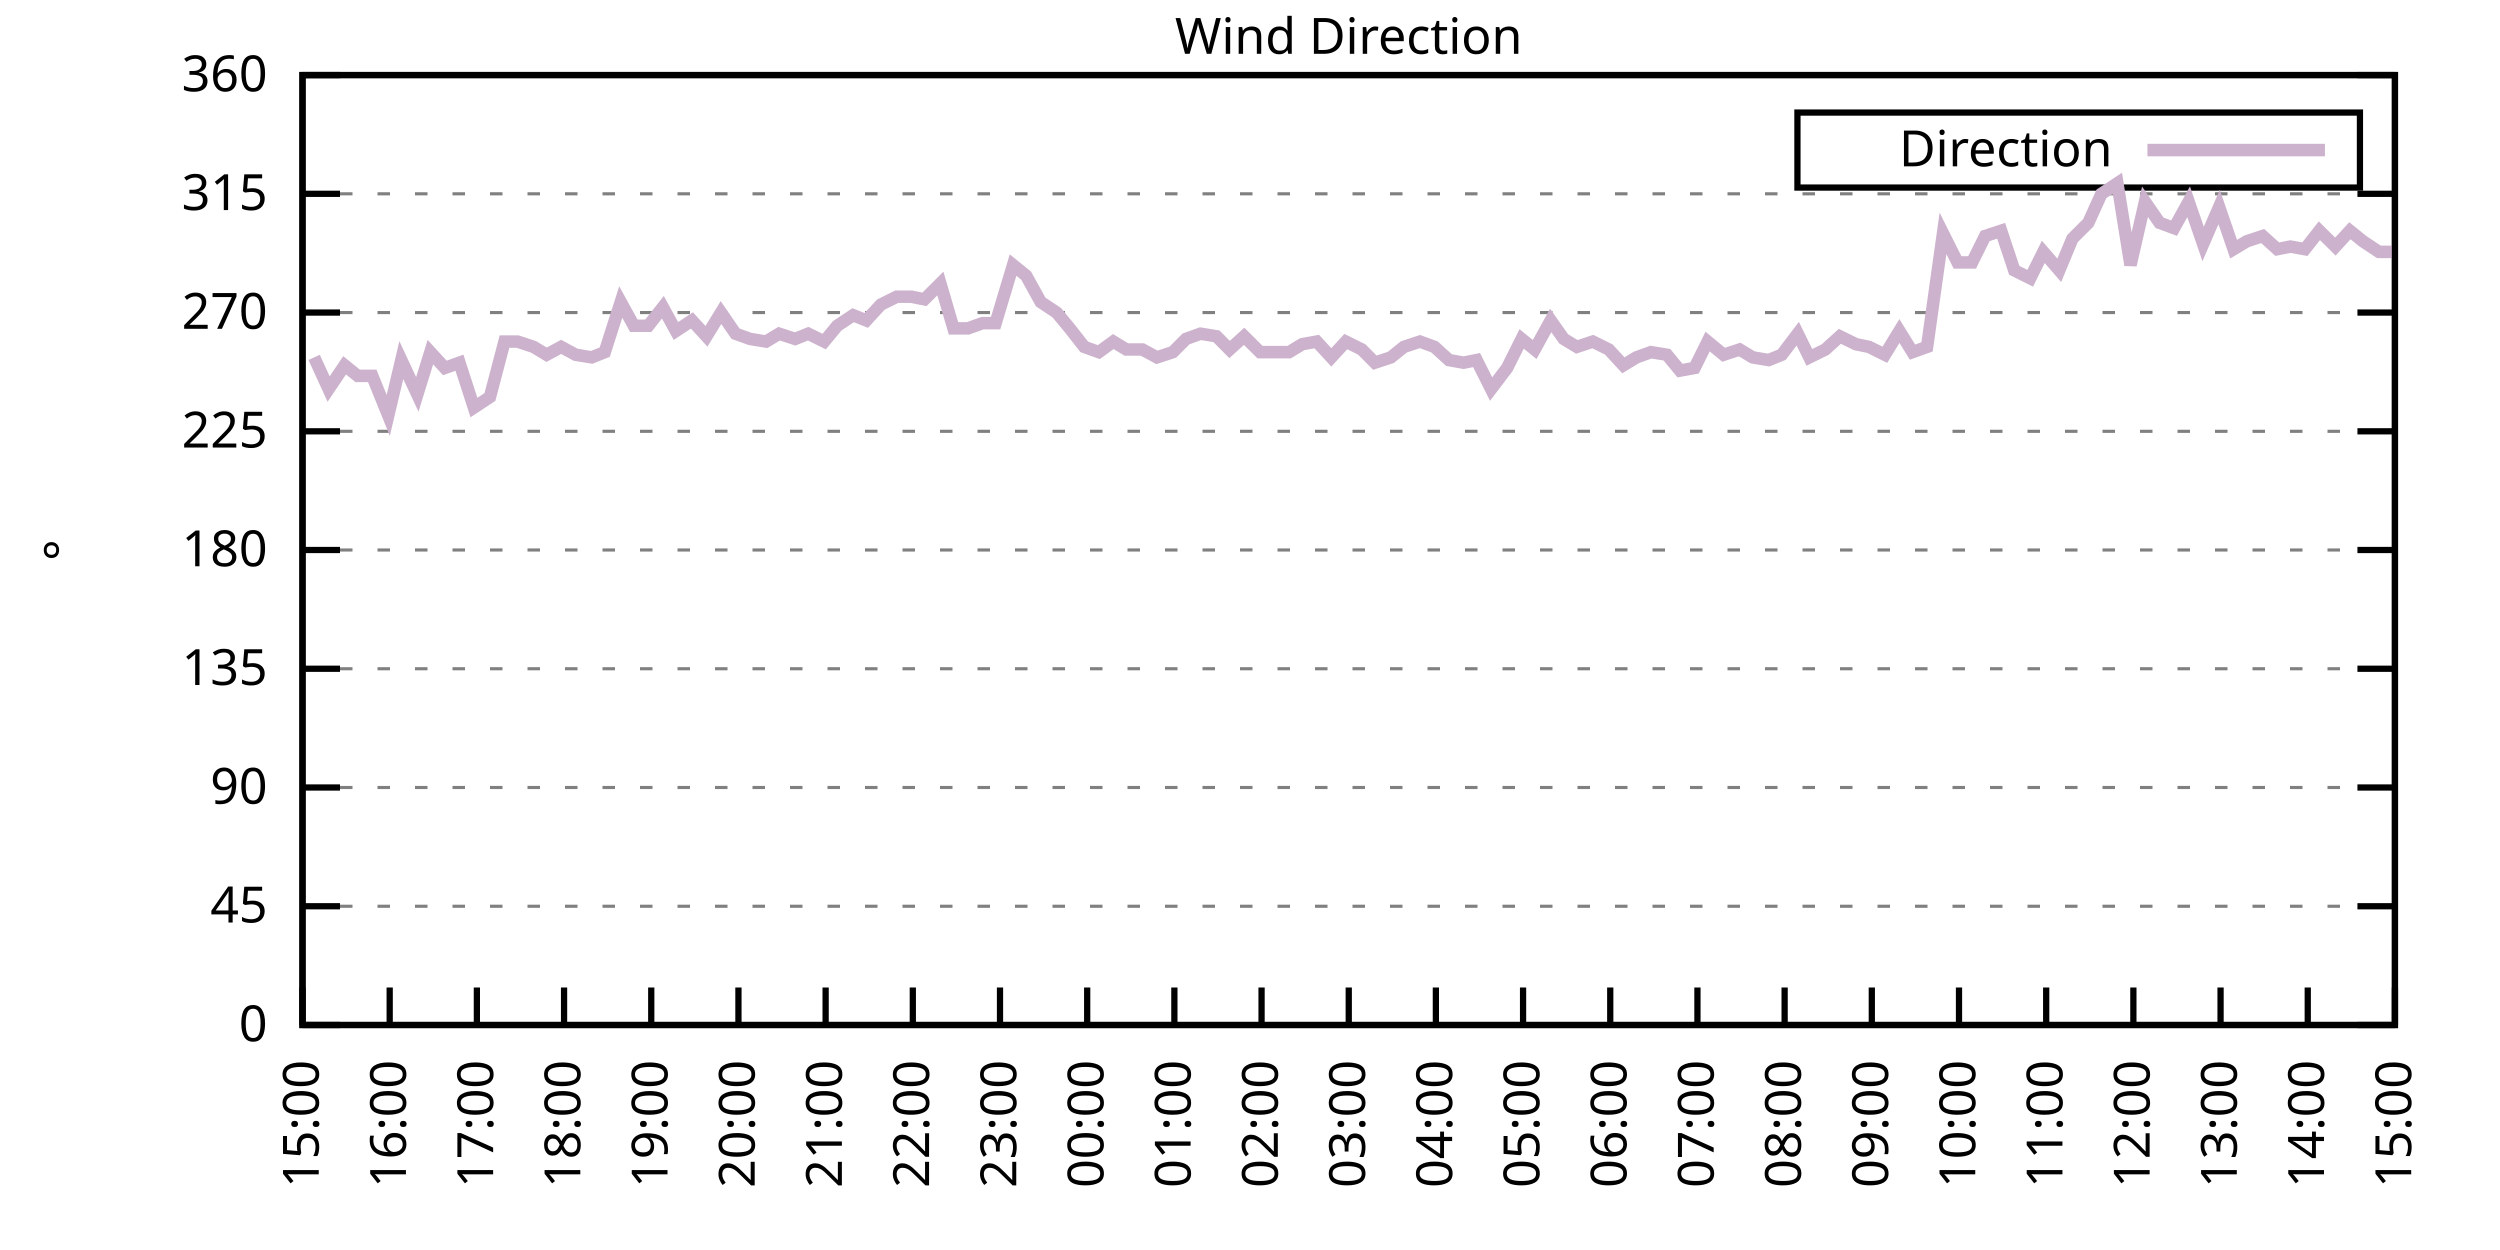
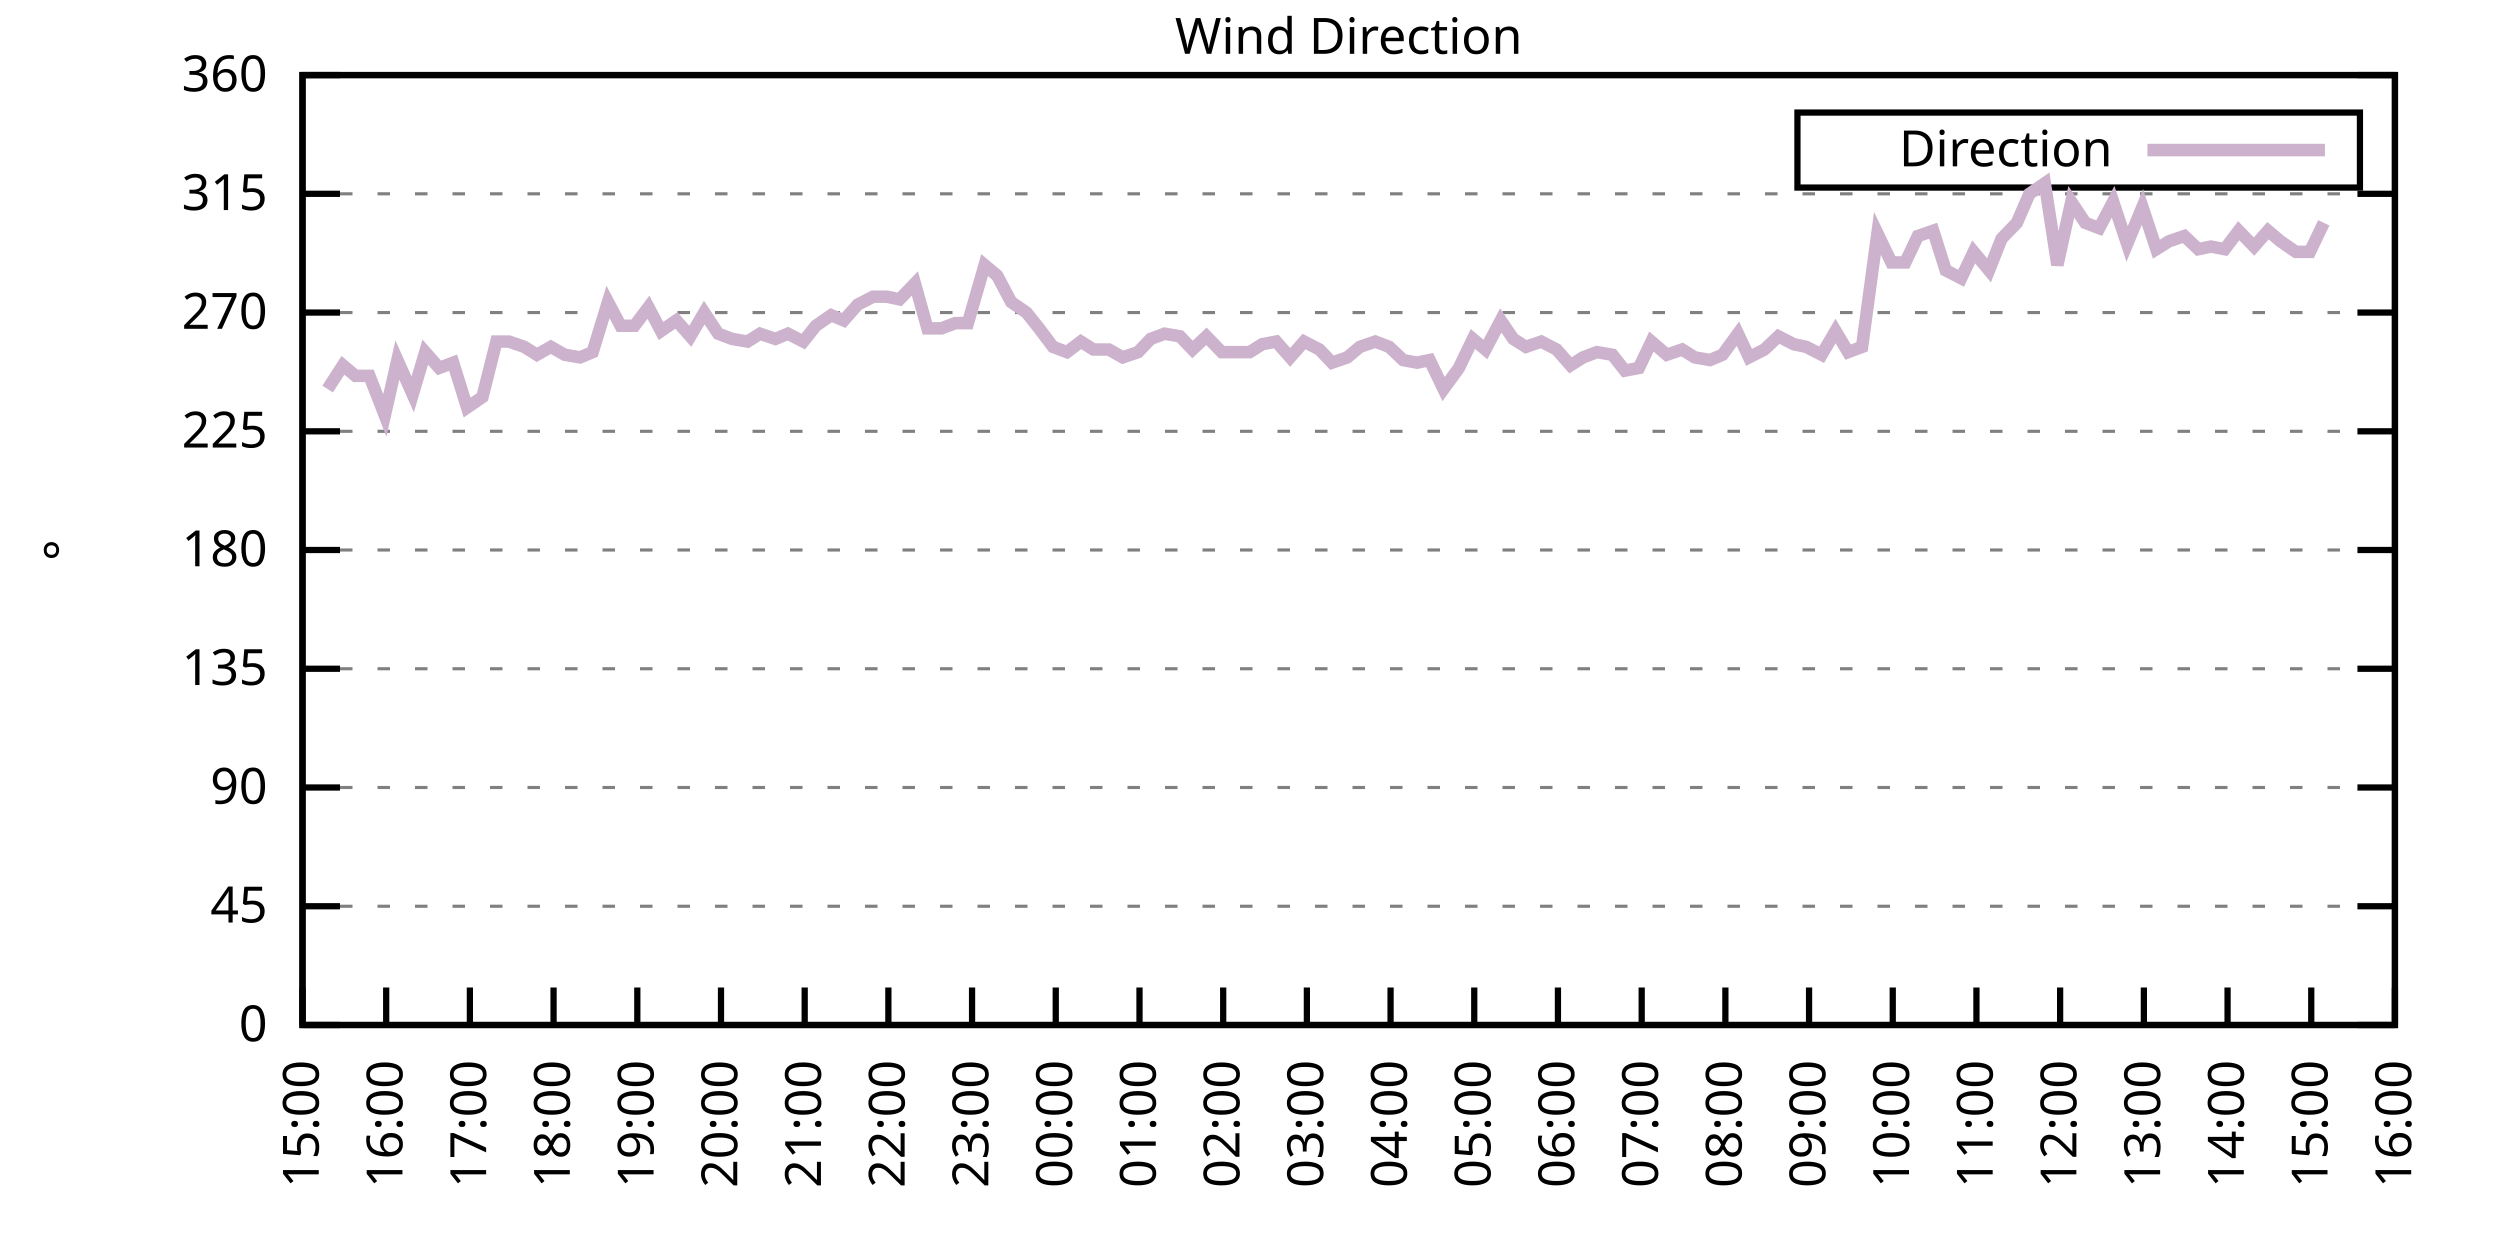
<svg xmlns="http://www.w3.org/2000/svg" xmlns:xlink="http://www.w3.org/1999/xlink" width="400" height="200" viewBox="0 0 400 200">
  <g id="gnuplot_canvas">
    <rect x="0" y="0" width="400" height="200" fill="none" />
    <defs>
      <circle id="gpDot" r="0.5" stroke-width="0.5" stroke="currentColor" />
      <path id="gpPt0" stroke-width="0.333" stroke="currentColor" d="M-1,0 h2 M0,-1 v2" />
      <path id="gpPt1" stroke-width="0.333" stroke="currentColor" d="M-1,-1 L1,1 M1,-1 L-1,1" />
      <path id="gpPt2" stroke-width="0.333" stroke="currentColor" d="M-1,0 L1,0 M0,-1 L0,1 M-1,-1 L1,1 M-1,1 L1,-1" />
      <rect id="gpPt3" stroke-width="0.333" stroke="currentColor" x="-1" y="-1" width="2" height="2" />
      <rect id="gpPt4" stroke-width="0.333" stroke="currentColor" fill="currentColor" x="-1" y="-1" width="2" height="2" />
      <circle id="gpPt5" stroke-width="0.333" stroke="currentColor" cx="0" cy="0" r="1" />
      <use xlink:href="#gpPt5" id="gpPt6" fill="currentColor" stroke="none" />
      <path id="gpPt7" stroke-width="0.333" stroke="currentColor" d="M0,-1.33 L-1.33,0.67 L1.33,0.67 z" />
      <use xlink:href="#gpPt7" id="gpPt8" fill="currentColor" stroke="none" />
      <use xlink:href="#gpPt7" id="gpPt9" stroke="currentColor" transform="rotate(180)" />
      <use xlink:href="#gpPt9" id="gpPt10" fill="currentColor" stroke="none" />
      <use xlink:href="#gpPt3" id="gpPt11" stroke="currentColor" transform="rotate(45)" />
      <use xlink:href="#gpPt11" id="gpPt12" fill="currentColor" stroke="none" />
      <path id="gpPt13" stroke-width="0.333" stroke="currentColor" d="M0,1.330 L1.265,0.411 L0.782,-1.067 L-0.782,-1.076 L-1.265,0.411 z" />
      <use xlink:href="#gpPt13" id="gpPt14" fill="currentColor" stroke="none" />
      <filter id="textbox" filterUnits="objectBoundingBox" x="0" y="0" height="1" width="1">
        <feFlood flood-color="white" flood-opacity="1" result="bgnd" />
        <feComposite in="SourceGraphic" in2="bgnd" operator="atop" />
      </filter>
      <filter id="greybox" filterUnits="objectBoundingBox" x="0" y="0" height="1" width="1">
        <feFlood flood-color="lightgrey" flood-opacity="1" result="grey" />
        <feComposite in="SourceGraphic" in2="grey" operator="atop" />
      </filter>
    </defs>
    <g fill="none" color="white" stroke="currentColor" stroke-width="1.00" stroke-linecap="butt" stroke-linejoin="miter">
</g>
    <g fill="none" color="black" stroke="currentColor" stroke-width="1.00" stroke-linecap="butt" stroke-linejoin="miter">
      <g stroke="none" shape-rendering="crispEdges">
        <polygon fill="rgb(255, 255, 255)" points="48.40,164.00 383.18,164.00 383.18,12.02 48.40,12.02 " />
      </g>
    </g>
    <g fill="none" color="black" stroke="currentColor" stroke-width="1.00" stroke-linecap="butt" stroke-linejoin="miter">
</g>
    <g fill="none" color="black" stroke="black" stroke-width="0.50" stroke-linecap="butt" stroke-linejoin="miter">
</g>
    <g fill="none" color="gray" stroke="currentColor" stroke-width="0.50" stroke-linecap="butt" stroke-linejoin="miter">
      <path stroke="gray" stroke-dasharray="2,4" class="gridline" d="M48.40,164.00 L383.19,164.00  " />
    </g>
    <g fill="none" color="gray" stroke="gray" stroke-width="1.00" stroke-linecap="butt" stroke-linejoin="miter">
</g>
    <g fill="none" color="black" stroke="currentColor" stroke-width="1.00" stroke-linecap="butt" stroke-linejoin="miter">
      <path stroke="black" d="M48.40,164.00 L54.40,164.00 M383.19,164.00 L377.19,164.00  " />
      <g transform="translate(42.80,166.60)" stroke="none" fill="black" font-family="Sans" font-size="8.00" text-anchor="end">
        <text>
          <tspan font-family="Sans"> 0</tspan>
        </text>
      </g>
    </g>
    <g fill="none" color="black" stroke="currentColor" stroke-width="1.00" stroke-linecap="butt" stroke-linejoin="miter">
</g>
    <g fill="none" color="black" stroke="black" stroke-width="0.50" stroke-linecap="butt" stroke-linejoin="miter">
</g>
    <g fill="none" color="gray" stroke="currentColor" stroke-width="0.50" stroke-linecap="butt" stroke-linejoin="miter">
      <path stroke="gray" stroke-dasharray="2,4" class="gridline" d="M48.40,145.00 L383.19,145.00  " />
    </g>
    <g fill="none" color="gray" stroke="gray" stroke-width="1.00" stroke-linecap="butt" stroke-linejoin="miter">
</g>
    <g fill="none" color="black" stroke="currentColor" stroke-width="1.00" stroke-linecap="butt" stroke-linejoin="miter">
      <path stroke="black" d="M48.40,145.00 L54.40,145.00 M383.19,145.00 L377.19,145.00  " />
      <g transform="translate(42.80,147.60)" stroke="none" fill="black" font-family="Sans" font-size="8.00" text-anchor="end">
        <text>
          <tspan font-family="Sans"> 45</tspan>
        </text>
      </g>
    </g>
    <g fill="none" color="black" stroke="currentColor" stroke-width="1.00" stroke-linecap="butt" stroke-linejoin="miter">
</g>
    <g fill="none" color="black" stroke="black" stroke-width="0.50" stroke-linecap="butt" stroke-linejoin="miter">
</g>
    <g fill="none" color="gray" stroke="currentColor" stroke-width="0.50" stroke-linecap="butt" stroke-linejoin="miter">
      <path stroke="gray" stroke-dasharray="2,4" class="gridline" d="M48.40,126.00 L383.19,126.00  " />
    </g>
    <g fill="none" color="gray" stroke="gray" stroke-width="1.00" stroke-linecap="butt" stroke-linejoin="miter">
</g>
    <g fill="none" color="black" stroke="currentColor" stroke-width="1.00" stroke-linecap="butt" stroke-linejoin="miter">
      <path stroke="black" d="M48.40,126.00 L54.40,126.00 M383.19,126.00 L377.19,126.00  " />
      <g transform="translate(42.80,128.60)" stroke="none" fill="black" font-family="Sans" font-size="8.00" text-anchor="end">
        <text>
          <tspan font-family="Sans"> 90</tspan>
        </text>
      </g>
    </g>
    <g fill="none" color="black" stroke="currentColor" stroke-width="1.00" stroke-linecap="butt" stroke-linejoin="miter">
</g>
    <g fill="none" color="black" stroke="black" stroke-width="0.50" stroke-linecap="butt" stroke-linejoin="miter">
</g>
    <g fill="none" color="gray" stroke="currentColor" stroke-width="0.50" stroke-linecap="butt" stroke-linejoin="miter">
      <path stroke="gray" stroke-dasharray="2,4" class="gridline" d="M48.40,107.00 L383.19,107.00  " />
    </g>
    <g fill="none" color="gray" stroke="gray" stroke-width="1.00" stroke-linecap="butt" stroke-linejoin="miter">
</g>
    <g fill="none" color="black" stroke="currentColor" stroke-width="1.00" stroke-linecap="butt" stroke-linejoin="miter">
      <path stroke="black" d="M48.40,107.00 L54.40,107.00 M383.19,107.00 L377.19,107.00  " />
      <g transform="translate(42.80,109.60)" stroke="none" fill="black" font-family="Sans" font-size="8.00" text-anchor="end">
        <text>
          <tspan font-family="Sans"> 135</tspan>
        </text>
      </g>
    </g>
    <g fill="none" color="black" stroke="currentColor" stroke-width="1.00" stroke-linecap="butt" stroke-linejoin="miter">
</g>
    <g fill="none" color="black" stroke="black" stroke-width="0.50" stroke-linecap="butt" stroke-linejoin="miter">
</g>
    <g fill="none" color="gray" stroke="currentColor" stroke-width="0.50" stroke-linecap="butt" stroke-linejoin="miter">
      <path stroke="gray" stroke-dasharray="2,4" class="gridline" d="M48.40,88.00 L383.19,88.00  " />
    </g>
    <g fill="none" color="gray" stroke="gray" stroke-width="1.00" stroke-linecap="butt" stroke-linejoin="miter">
</g>
    <g fill="none" color="black" stroke="currentColor" stroke-width="1.00" stroke-linecap="butt" stroke-linejoin="miter">
      <path stroke="black" d="M48.40,88.00 L54.40,88.00 M383.19,88.00 L377.19,88.00  " />
      <g transform="translate(42.80,90.60)" stroke="none" fill="black" font-family="Sans" font-size="8.00" text-anchor="end">
        <text>
          <tspan font-family="Sans"> 180</tspan>
        </text>
      </g>
    </g>
    <g fill="none" color="black" stroke="currentColor" stroke-width="1.00" stroke-linecap="butt" stroke-linejoin="miter">
</g>
    <g fill="none" color="black" stroke="black" stroke-width="0.50" stroke-linecap="butt" stroke-linejoin="miter">
</g>
    <g fill="none" color="gray" stroke="currentColor" stroke-width="0.50" stroke-linecap="butt" stroke-linejoin="miter">
      <path stroke="gray" stroke-dasharray="2,4" class="gridline" d="M48.40,69.01 L383.19,69.01  " />
    </g>
    <g fill="none" color="gray" stroke="gray" stroke-width="1.00" stroke-linecap="butt" stroke-linejoin="miter">
</g>
    <g fill="none" color="black" stroke="currentColor" stroke-width="1.00" stroke-linecap="butt" stroke-linejoin="miter">
      <path stroke="black" d="M48.40,69.01 L54.40,69.01 M383.19,69.01 L377.19,69.01  " />
      <g transform="translate(42.80,71.61)" stroke="none" fill="black" font-family="Sans" font-size="8.00" text-anchor="end">
        <text>
          <tspan font-family="Sans"> 225</tspan>
        </text>
      </g>
    </g>
    <g fill="none" color="black" stroke="currentColor" stroke-width="1.00" stroke-linecap="butt" stroke-linejoin="miter">
</g>
    <g fill="none" color="black" stroke="black" stroke-width="0.50" stroke-linecap="butt" stroke-linejoin="miter">
</g>
    <g fill="none" color="gray" stroke="currentColor" stroke-width="0.50" stroke-linecap="butt" stroke-linejoin="miter">
      <path stroke="gray" stroke-dasharray="2,4" class="gridline" d="M48.40,50.01 L383.19,50.01  " />
    </g>
    <g fill="none" color="gray" stroke="gray" stroke-width="1.00" stroke-linecap="butt" stroke-linejoin="miter">
</g>
    <g fill="none" color="black" stroke="currentColor" stroke-width="1.00" stroke-linecap="butt" stroke-linejoin="miter">
      <path stroke="black" d="M48.40,50.01 L54.40,50.01 M383.19,50.01 L377.19,50.01  " />
      <g transform="translate(42.80,52.61)" stroke="none" fill="black" font-family="Sans" font-size="8.00" text-anchor="end">
        <text>
          <tspan font-family="Sans"> 270</tspan>
        </text>
      </g>
    </g>
    <g fill="none" color="black" stroke="currentColor" stroke-width="1.00" stroke-linecap="butt" stroke-linejoin="miter">
</g>
    <g fill="none" color="black" stroke="black" stroke-width="0.50" stroke-linecap="butt" stroke-linejoin="miter">
</g>
    <g fill="none" color="gray" stroke="currentColor" stroke-width="0.50" stroke-linecap="butt" stroke-linejoin="miter">
      <path stroke="gray" stroke-dasharray="2,4" class="gridline" d="M48.40,31.01 L383.19,31.01  " />
    </g>
    <g fill="none" color="gray" stroke="gray" stroke-width="1.00" stroke-linecap="butt" stroke-linejoin="miter">
</g>
    <g fill="none" color="black" stroke="currentColor" stroke-width="1.00" stroke-linecap="butt" stroke-linejoin="miter">
      <path stroke="black" d="M48.40,31.01 L54.40,31.01 M383.19,31.01 L377.19,31.01  " />
      <g transform="translate(42.80,33.61)" stroke="none" fill="black" font-family="Sans" font-size="8.00" text-anchor="end">
        <text>
          <tspan font-family="Sans"> 315</tspan>
        </text>
      </g>
    </g>
    <g fill="none" color="black" stroke="currentColor" stroke-width="1.00" stroke-linecap="butt" stroke-linejoin="miter">
</g>
    <g fill="none" color="black" stroke="black" stroke-width="0.50" stroke-linecap="butt" stroke-linejoin="miter">
</g>
    <g fill="none" color="gray" stroke="currentColor" stroke-width="0.50" stroke-linecap="butt" stroke-linejoin="miter">
      <path stroke="gray" stroke-dasharray="2,4" class="gridline" d="M48.40,12.01 L383.19,12.01  " />
    </g>
    <g fill="none" color="gray" stroke="gray" stroke-width="1.00" stroke-linecap="butt" stroke-linejoin="miter">
</g>
    <g fill="none" color="black" stroke="currentColor" stroke-width="1.00" stroke-linecap="butt" stroke-linejoin="miter">
      <path stroke="black" d="M48.40,12.01 L54.40,12.01 M383.19,12.01 L377.19,12.01  " />
      <g transform="translate(42.80,14.61)" stroke="none" fill="black" font-family="Sans" font-size="8.00" text-anchor="end">
        <text>
          <tspan font-family="Sans"> 360</tspan>
        </text>
      </g>
    </g>
    <g fill="none" color="black" stroke="currentColor" stroke-width="1.00" stroke-linecap="butt" stroke-linejoin="miter">
      <path stroke="black" d="M48.40,164.00 L48.40,158.00  " />
      <g transform="translate(51.00,169.60) rotate(270.00)" stroke="none" fill="black" font-family="Sans" font-size="8.00" text-anchor="end">
        <text>
          <tspan font-family="Sans">15:00</tspan>
        </text>
      </g>
    </g>
    <g fill="none" color="black" stroke="currentColor" stroke-width="1.00" stroke-linecap="butt" stroke-linejoin="miter">
-       <path stroke="black" d="M62.35,164.00 L62.35,158.00  " />
-       <g transform="translate(64.95,169.60) rotate(270.00)" stroke="none" fill="black" font-family="Sans" font-size="8.00" text-anchor="end">
+       <path stroke="black" d="M61.79,164.00 L61.79,158.00  " />
+       <g transform="translate(64.39,169.60) rotate(270.00)" stroke="none" fill="black" font-family="Sans" font-size="8.00" text-anchor="end">
        <text>
          <tspan font-family="Sans">16:00</tspan>
        </text>
      </g>
    </g>
    <g fill="none" color="black" stroke="currentColor" stroke-width="1.00" stroke-linecap="butt" stroke-linejoin="miter">
-       <path stroke="black" d="M76.30,164.00 L76.30,158.00  " />
-       <g transform="translate(78.90,169.60) rotate(270.00)" stroke="none" fill="black" font-family="Sans" font-size="8.00" text-anchor="end">
+       <path stroke="black" d="M75.18,164.00 L75.18,158.00  " />
+       <g transform="translate(77.78,169.60) rotate(270.00)" stroke="none" fill="black" font-family="Sans" font-size="8.00" text-anchor="end">
        <text>
          <tspan font-family="Sans">17:00</tspan>
        </text>
      </g>
    </g>
    <g fill="none" color="black" stroke="currentColor" stroke-width="1.00" stroke-linecap="butt" stroke-linejoin="miter">
-       <path stroke="black" d="M90.25,164.00 L90.25,158.00  " />
-       <g transform="translate(92.85,169.60) rotate(270.00)" stroke="none" fill="black" font-family="Sans" font-size="8.00" text-anchor="end">
+       <path stroke="black" d="M88.57,164.00 L88.57,158.00  " />
+       <g transform="translate(91.17,169.60) rotate(270.00)" stroke="none" fill="black" font-family="Sans" font-size="8.00" text-anchor="end">
        <text>
          <tspan font-family="Sans">18:00</tspan>
        </text>
      </g>
    </g>
    <g fill="none" color="black" stroke="currentColor" stroke-width="1.00" stroke-linecap="butt" stroke-linejoin="miter">
-       <path stroke="black" d="M104.20,164.00 L104.20,158.00  " />
-       <g transform="translate(106.80,169.60) rotate(270.00)" stroke="none" fill="black" font-family="Sans" font-size="8.00" text-anchor="end">
+       <path stroke="black" d="M101.97,164.00 L101.97,158.00  " />
+       <g transform="translate(104.57,169.60) rotate(270.00)" stroke="none" fill="black" font-family="Sans" font-size="8.00" text-anchor="end">
        <text>
          <tspan font-family="Sans">19:00</tspan>
        </text>
      </g>
    </g>
    <g fill="none" color="black" stroke="currentColor" stroke-width="1.00" stroke-linecap="butt" stroke-linejoin="miter">
-       <path stroke="black" d="M118.15,164.00 L118.15,158.00  " />
-       <g transform="translate(120.75,169.60) rotate(270.00)" stroke="none" fill="black" font-family="Sans" font-size="8.00" text-anchor="end">
+       <path stroke="black" d="M115.36,164.00 L115.36,158.00  " />
+       <g transform="translate(117.96,169.60) rotate(270.00)" stroke="none" fill="black" font-family="Sans" font-size="8.00" text-anchor="end">
        <text>
          <tspan font-family="Sans">20:00</tspan>
        </text>
      </g>
    </g>
    <g fill="none" color="black" stroke="currentColor" stroke-width="1.00" stroke-linecap="butt" stroke-linejoin="miter">
-       <path stroke="black" d="M132.10,164.00 L132.10,158.00  " />
-       <g transform="translate(134.70,169.60) rotate(270.00)" stroke="none" fill="black" font-family="Sans" font-size="8.00" text-anchor="end">
+       <path stroke="black" d="M128.75,164.00 L128.75,158.00  " />
+       <g transform="translate(131.35,169.60) rotate(270.00)" stroke="none" fill="black" font-family="Sans" font-size="8.00" text-anchor="end">
        <text>
          <tspan font-family="Sans">21:00</tspan>
        </text>
      </g>
    </g>
    <g fill="none" color="black" stroke="currentColor" stroke-width="1.00" stroke-linecap="butt" stroke-linejoin="miter">
-       <path stroke="black" d="M146.05,164.00 L146.05,158.00  " />
-       <g transform="translate(148.65,169.60) rotate(270.00)" stroke="none" fill="black" font-family="Sans" font-size="8.00" text-anchor="end">
+       <path stroke="black" d="M142.14,164.00 L142.14,158.00  " />
+       <g transform="translate(144.74,169.60) rotate(270.00)" stroke="none" fill="black" font-family="Sans" font-size="8.00" text-anchor="end">
        <text>
          <tspan font-family="Sans">22:00</tspan>
        </text>
      </g>
    </g>
    <g fill="none" color="black" stroke="currentColor" stroke-width="1.00" stroke-linecap="butt" stroke-linejoin="miter">
-       <path stroke="black" d="M160.00,164.00 L160.00,158.00  " />
-       <g transform="translate(162.60,169.60) rotate(270.00)" stroke="none" fill="black" font-family="Sans" font-size="8.00" text-anchor="end">
+       <path stroke="black" d="M155.53,164.00 L155.53,158.00  " />
+       <g transform="translate(158.13,169.60) rotate(270.00)" stroke="none" fill="black" font-family="Sans" font-size="8.00" text-anchor="end">
        <text>
          <tspan font-family="Sans">23:00</tspan>
        </text>
      </g>
    </g>
    <g fill="none" color="black" stroke="currentColor" stroke-width="1.00" stroke-linecap="butt" stroke-linejoin="miter">
-       <path stroke="black" d="M173.95,164.00 L173.95,158.00  " />
-       <g transform="translate(176.55,169.60) rotate(270.00)" stroke="none" fill="black" font-family="Sans" font-size="8.00" text-anchor="end">
+       <path stroke="black" d="M168.92,164.00 L168.92,158.00  " />
+       <g transform="translate(171.52,169.60) rotate(270.00)" stroke="none" fill="black" font-family="Sans" font-size="8.00" text-anchor="end">
        <text>
          <tspan font-family="Sans">00:00</tspan>
        </text>
      </g>
    </g>
    <g fill="none" color="black" stroke="currentColor" stroke-width="1.00" stroke-linecap="butt" stroke-linejoin="miter">
-       <path stroke="black" d="M187.90,164.00 L187.90,158.00  " />
-       <g transform="translate(190.50,169.60) rotate(270.00)" stroke="none" fill="black" font-family="Sans" font-size="8.00" text-anchor="end">
+       <path stroke="black" d="M182.32,164.00 L182.32,158.00  " />
+       <g transform="translate(184.92,169.60) rotate(270.00)" stroke="none" fill="black" font-family="Sans" font-size="8.00" text-anchor="end">
        <text>
          <tspan font-family="Sans">01:00</tspan>
        </text>
      </g>
    </g>
    <g fill="none" color="black" stroke="currentColor" stroke-width="1.00" stroke-linecap="butt" stroke-linejoin="miter">
-       <path stroke="black" d="M201.85,164.00 L201.85,158.00  " />
-       <g transform="translate(204.45,169.60) rotate(270.00)" stroke="none" fill="black" font-family="Sans" font-size="8.00" text-anchor="end">
+       <path stroke="black" d="M195.71,164.00 L195.71,158.00  " />
+       <g transform="translate(198.31,169.60) rotate(270.00)" stroke="none" fill="black" font-family="Sans" font-size="8.00" text-anchor="end">
        <text>
          <tspan font-family="Sans">02:00</tspan>
        </text>
      </g>
    </g>
    <g fill="none" color="black" stroke="currentColor" stroke-width="1.00" stroke-linecap="butt" stroke-linejoin="miter">
-       <path stroke="black" d="M215.80,164.00 L215.80,158.00  " />
-       <g transform="translate(218.40,169.60) rotate(270.00)" stroke="none" fill="black" font-family="Sans" font-size="8.00" text-anchor="end">
+       <path stroke="black" d="M209.10,164.00 L209.10,158.00  " />
+       <g transform="translate(211.70,169.60) rotate(270.00)" stroke="none" fill="black" font-family="Sans" font-size="8.00" text-anchor="end">
        <text>
          <tspan font-family="Sans">03:00</tspan>
        </text>
      </g>
    </g>
    <g fill="none" color="black" stroke="currentColor" stroke-width="1.00" stroke-linecap="butt" stroke-linejoin="miter">
-       <path stroke="black" d="M229.74,164.00 L229.74,158.00  " />
-       <g transform="translate(232.34,169.60) rotate(270.00)" stroke="none" fill="black" font-family="Sans" font-size="8.00" text-anchor="end">
+       <path stroke="black" d="M222.49,164.00 L222.49,158.00  " />
+       <g transform="translate(225.09,169.60) rotate(270.00)" stroke="none" fill="black" font-family="Sans" font-size="8.00" text-anchor="end">
        <text>
          <tspan font-family="Sans">04:00</tspan>
        </text>
      </g>
    </g>
    <g fill="none" color="black" stroke="currentColor" stroke-width="1.00" stroke-linecap="butt" stroke-linejoin="miter">
-       <path stroke="black" d="M243.69,164.00 L243.69,158.00  " />
-       <g transform="translate(246.29,169.60) rotate(270.00)" stroke="none" fill="black" font-family="Sans" font-size="8.00" text-anchor="end">
+       <path stroke="black" d="M235.88,164.00 L235.88,158.00  " />
+       <g transform="translate(238.48,169.60) rotate(270.00)" stroke="none" fill="black" font-family="Sans" font-size="8.00" text-anchor="end">
        <text>
          <tspan font-family="Sans">05:00</tspan>
        </text>
      </g>
    </g>
    <g fill="none" color="black" stroke="currentColor" stroke-width="1.00" stroke-linecap="butt" stroke-linejoin="miter">
-       <path stroke="black" d="M257.64,164.00 L257.64,158.00  " />
-       <g transform="translate(260.24,169.60) rotate(270.00)" stroke="none" fill="black" font-family="Sans" font-size="8.00" text-anchor="end">
+       <path stroke="black" d="M249.27,164.00 L249.27,158.00  " />
+       <g transform="translate(251.87,169.60) rotate(270.00)" stroke="none" fill="black" font-family="Sans" font-size="8.00" text-anchor="end">
        <text>
          <tspan font-family="Sans">06:00</tspan>
        </text>
      </g>
    </g>
    <g fill="none" color="black" stroke="currentColor" stroke-width="1.00" stroke-linecap="butt" stroke-linejoin="miter">
-       <path stroke="black" d="M271.59,164.00 L271.59,158.00  " />
-       <g transform="translate(274.19,169.60) rotate(270.00)" stroke="none" fill="black" font-family="Sans" font-size="8.00" text-anchor="end">
+       <path stroke="black" d="M262.67,164.00 L262.67,158.00  " />
+       <g transform="translate(265.27,169.60) rotate(270.00)" stroke="none" fill="black" font-family="Sans" font-size="8.00" text-anchor="end">
        <text>
          <tspan font-family="Sans">07:00</tspan>
        </text>
      </g>
    </g>
    <g fill="none" color="black" stroke="currentColor" stroke-width="1.00" stroke-linecap="butt" stroke-linejoin="miter">
-       <path stroke="black" d="M285.54,164.00 L285.54,158.00  " />
-       <g transform="translate(288.14,169.60) rotate(270.00)" stroke="none" fill="black" font-family="Sans" font-size="8.00" text-anchor="end">
+       <path stroke="black" d="M276.06,164.00 L276.06,158.00  " />
+       <g transform="translate(278.66,169.60) rotate(270.00)" stroke="none" fill="black" font-family="Sans" font-size="8.00" text-anchor="end">
        <text>
          <tspan font-family="Sans">08:00</tspan>
        </text>
      </g>
    </g>
    <g fill="none" color="black" stroke="currentColor" stroke-width="1.00" stroke-linecap="butt" stroke-linejoin="miter">
-       <path stroke="black" d="M299.49,164.00 L299.49,158.00  " />
-       <g transform="translate(302.09,169.60) rotate(270.00)" stroke="none" fill="black" font-family="Sans" font-size="8.00" text-anchor="end">
+       <path stroke="black" d="M289.45,164.00 L289.45,158.00  " />
+       <g transform="translate(292.05,169.60) rotate(270.00)" stroke="none" fill="black" font-family="Sans" font-size="8.00" text-anchor="end">
        <text>
          <tspan font-family="Sans">09:00</tspan>
        </text>
      </g>
    </g>
    <g fill="none" color="black" stroke="currentColor" stroke-width="1.00" stroke-linecap="butt" stroke-linejoin="miter">
-       <path stroke="black" d="M313.44,164.00 L313.44,158.00  " />
-       <g transform="translate(316.04,169.60) rotate(270.00)" stroke="none" fill="black" font-family="Sans" font-size="8.00" text-anchor="end">
+       <path stroke="black" d="M302.84,164.00 L302.84,158.00  " />
+       <g transform="translate(305.44,169.60) rotate(270.00)" stroke="none" fill="black" font-family="Sans" font-size="8.00" text-anchor="end">
        <text>
          <tspan font-family="Sans">10:00</tspan>
        </text>
      </g>
    </g>
    <g fill="none" color="black" stroke="currentColor" stroke-width="1.00" stroke-linecap="butt" stroke-linejoin="miter">
-       <path stroke="black" d="M327.39,164.00 L327.39,158.00  " />
-       <g transform="translate(329.99,169.60) rotate(270.00)" stroke="none" fill="black" font-family="Sans" font-size="8.00" text-anchor="end">
+       <path stroke="black" d="M316.23,164.00 L316.23,158.00  " />
+       <g transform="translate(318.83,169.60) rotate(270.00)" stroke="none" fill="black" font-family="Sans" font-size="8.00" text-anchor="end">
        <text>
          <tspan font-family="Sans">11:00</tspan>
        </text>
      </g>
    </g>
    <g fill="none" color="black" stroke="currentColor" stroke-width="1.00" stroke-linecap="butt" stroke-linejoin="miter">
-       <path stroke="black" d="M341.34,164.00 L341.34,158.00  " />
-       <g transform="translate(343.94,169.60) rotate(270.00)" stroke="none" fill="black" font-family="Sans" font-size="8.00" text-anchor="end">
+       <path stroke="black" d="M329.62,164.00 L329.62,158.00  " />
+       <g transform="translate(332.22,169.60) rotate(270.00)" stroke="none" fill="black" font-family="Sans" font-size="8.00" text-anchor="end">
        <text>
          <tspan font-family="Sans">12:00</tspan>
        </text>
      </g>
    </g>
    <g fill="none" color="black" stroke="currentColor" stroke-width="1.00" stroke-linecap="butt" stroke-linejoin="miter">
-       <path stroke="black" d="M355.29,164.00 L355.29,158.00  " />
-       <g transform="translate(357.89,169.60) rotate(270.00)" stroke="none" fill="black" font-family="Sans" font-size="8.00" text-anchor="end">
+       <path stroke="black" d="M343.02,164.00 L343.02,158.00  " />
+       <g transform="translate(345.62,169.60) rotate(270.00)" stroke="none" fill="black" font-family="Sans" font-size="8.00" text-anchor="end">
        <text>
          <tspan font-family="Sans">13:00</tspan>
        </text>
      </g>
    </g>
    <g fill="none" color="black" stroke="currentColor" stroke-width="1.00" stroke-linecap="butt" stroke-linejoin="miter">
-       <path stroke="black" d="M369.24,164.00 L369.24,158.00  " />
-       <g transform="translate(371.84,169.60) rotate(270.00)" stroke="none" fill="black" font-family="Sans" font-size="8.00" text-anchor="end">
+       <path stroke="black" d="M356.41,164.00 L356.41,158.00  " />
+       <g transform="translate(359.01,169.60) rotate(270.00)" stroke="none" fill="black" font-family="Sans" font-size="8.00" text-anchor="end">
        <text>
          <tspan font-family="Sans">14:00</tspan>
+         </text>
+       </g>
+     </g>
+     <g fill="none" color="black" stroke="currentColor" stroke-width="1.00" stroke-linecap="butt" stroke-linejoin="miter">
+       <path stroke="black" d="M369.80,164.00 L369.80,158.00  " />
+       <g transform="translate(372.40,169.60) rotate(270.00)" stroke="none" fill="black" font-family="Sans" font-size="8.00" text-anchor="end">
+         <text>
+           <tspan font-family="Sans">15:00</tspan>
        </text>
      </g>
    </g>
    <g fill="none" color="black" stroke="currentColor" stroke-width="1.00" stroke-linecap="butt" stroke-linejoin="miter">
      <path stroke="black" d="M383.19,164.00 L383.19,158.00  " />
      <g transform="translate(385.79,169.60) rotate(270.00)" stroke="none" fill="black" font-family="Sans" font-size="8.00" text-anchor="end">
        <text>
-           <tspan font-family="Sans">15:00</tspan>
+           <tspan font-family="Sans">16:00</tspan>
        </text>
      </g>
    </g>
    <g fill="none" color="black" stroke="currentColor" stroke-width="1.00" stroke-linecap="butt" stroke-linejoin="miter">
</g>
    <g fill="none" color="black" stroke="currentColor" stroke-width="1.00" stroke-linecap="butt" stroke-linejoin="miter">
      <path stroke="black" d="M48.40,12.01 L48.40,164.00 L383.19,164.00 L383.19,12.01 L48.40,12.01 Z  " />
    </g>
    <g fill="none" color="black" stroke="currentColor" stroke-width="1.00" stroke-linecap="butt" stroke-linejoin="miter">
</g>
    <g fill="none" color="black" stroke="currentColor" stroke-width="1.00" stroke-linecap="butt" stroke-linejoin="miter">
      <path stroke="black" d="M287.59,30.01 L287.59,18.01 L377.59,18.01 L377.59,30.01 L287.59,30.01 Z  " />
    </g>
    <g id="Wind_direction_plot_1">
      <g fill="none" color="white" stroke="black" stroke-width="2.00" stroke-linecap="butt" stroke-linejoin="miter">
</g>
      <g fill="none" color="black" stroke="currentColor" stroke-width="2.00" stroke-linecap="butt" stroke-linejoin="miter">
        <g transform="translate(337.99,26.61)" stroke="none" fill="black" font-family="Sans" font-size="8.00" text-anchor="end">
          <text>
            <tspan font-family="Sans">Direction</tspan>
          </text>
        </g>
      </g>
      <g fill="none" color="black" stroke="currentColor" stroke-width="2.00" stroke-linecap="butt" stroke-linejoin="miter">
-         <path stroke="rgb(204, 178, 204)" d="M343.59,24.01 L371.99,24.01 M50.26,57.18 L52.58,62.25 L55.14,58.45 L57.23,60.14 L59.56,60.14 L62.12,66.47   L64.21,57.61 L66.77,63.10 L68.86,56.34 L71.18,58.87 L73.51,58.03 L75.83,65.21 L78.39,63.52 L80.72,54.65   L82.81,54.65 L85.37,55.50 L87.46,56.76 L89.78,55.50 L92.11,56.76 L94.67,57.18 L96.76,56.34 L99.32,48.32   L101.41,52.12 L103.73,52.12 L106.06,49.16 L108.15,52.96 L110.71,51.27 L113.03,53.81 L115.36,50.01 L117.68,53.39   L120.01,54.23 L122.57,54.65 L124.66,53.39 L127.22,54.23 L129.31,53.39 L131.87,54.65 L133.96,52.12 L136.51,50.43   L138.61,51.27 L140.93,48.74 L143.49,47.47 L145.81,47.47 L147.91,47.90 L150.46,45.36 L152.56,52.54 L154.88,52.54   L157.21,51.70 L159.30,51.70 L162.09,42.41 L164.18,44.10 L166.51,48.32 L169.06,50.01 L171.16,52.54 L173.48,55.50   L175.81,56.34 L178.13,54.65 L180.22,55.92 L182.78,55.92 L185.11,57.18 L187.66,56.34 L189.76,54.23 L192.08,53.39   L194.64,53.81 L196.73,55.92 L199.06,53.81 L201.61,56.34 L203.47,56.34 L206.26,56.34 L208.36,55.07 L210.68,54.65   L213.01,57.18 L215.33,54.65 L217.89,55.92 L219.98,58.03 L222.54,57.18 L224.63,55.50 L227.19,54.65 L229.51,55.50   L231.84,57.61 L234.16,58.03 L236.25,57.61 L238.58,62.25 L241.14,58.87 L243.46,54.23 L245.55,55.92 L248.11,51.27   L250.20,54.23 L252.30,55.50 L254.85,54.65 L257.41,55.92 L259.74,58.45 L261.83,57.18 L264.15,56.34 L266.71,56.76   L268.80,59.30 L271.13,58.87 L273.22,54.65 L275.78,56.76 L278.34,55.92 L280.43,57.18 L282.99,57.61 L285.08,56.76   L287.64,53.39 L289.50,57.18 L292.05,55.92 L294.38,53.81 L296.94,55.07 L299.03,55.50 L301.58,56.76 L303.91,52.96   L306.00,56.34 L308.33,55.50 L310.88,37.34 L313.21,41.99 L315.53,41.99 L317.63,37.76 L320.18,36.92 L322.28,43.25   L324.83,44.52 L326.93,40.30 L329.48,43.25 L331.58,38.19 L334.13,35.65 L336.23,31.01 L338.78,29.32 L340.88,42.41   L343.20,32.28 L345.53,35.65 L347.85,36.50 L350.18,32.28 L352.50,39.03 L355.06,33.12 L357.38,39.87 L359.48,38.61   L362.03,37.76 L364.36,39.87 L366.45,39.45 L368.78,39.87 L371.10,36.92 L373.66,39.45 L375.98,36.92 L378.08,38.61   L380.63,40.30 L382.96,40.30  " />
+         <path stroke="rgb(204, 178, 204)" d="M343.59,24.01 L371.99,24.01 M52.42,62.25 L54.87,58.45 L56.88,60.14 L59.11,60.14 L61.57,66.47 L63.58,57.61   L66.03,63.10 L68.04,56.34 L70.27,58.87 L72.50,58.03 L74.74,65.21 L77.19,63.52 L79.42,54.65 L81.43,54.65   L83.89,55.50 L85.90,56.76 L88.13,55.50 L90.36,56.76 L92.82,57.18 L94.82,56.34 L97.28,48.32 L99.29,52.12   L101.52,52.12 L103.75,49.16 L105.76,52.96 L108.22,51.27 L110.45,53.81 L112.68,50.01 L114.91,53.39 L117.14,54.23   L119.60,54.65 L121.61,53.39 L124.06,54.23 L126.07,53.39 L128.53,54.65 L130.54,52.12 L132.99,50.43 L135.00,51.27   L137.23,48.74 L139.69,47.47 L141.92,47.47 L143.93,47.90 L146.38,45.36 L148.39,52.54 L150.62,52.54 L152.85,51.70   L154.86,51.70 L157.54,42.41 L159.55,44.10 L161.78,48.32 L164.24,50.01 L166.25,52.54 L168.48,55.50 L170.71,56.34   L172.94,54.65 L174.95,55.92 L177.41,55.92 L179.64,57.18 L182.09,56.34 L184.10,54.23 L186.33,53.39 L188.79,53.81   L190.80,55.92 L193.03,53.81 L195.48,56.34 L197.27,56.34 L199.95,56.34 L201.96,55.07 L204.19,54.65 L206.42,57.18   L208.65,54.65 L211.11,55.92 L213.12,58.03 L215.57,57.18 L217.58,55.50 L220.04,54.65 L222.27,55.50 L224.50,57.61   L226.73,58.03 L228.74,57.61 L230.97,62.25 L233.43,58.87 L235.66,54.23 L237.67,55.92 L240.12,51.27 L242.13,54.23   L244.14,55.50 L246.60,54.65 L249.05,55.92 L251.28,58.45 L253.29,57.18 L255.52,56.34 L257.98,56.76 L259.99,59.30   L262.22,58.87 L264.23,54.65 L266.68,56.76 L269.14,55.92 L271.15,57.18 L273.60,57.61 L275.61,56.76 L278.07,53.39   L279.85,57.18 L282.31,55.92 L284.54,53.81 L286.99,55.07 L289.00,55.50 L291.46,56.76 L293.69,52.96 L295.70,56.34   L297.93,55.50 L300.39,37.34 L302.62,41.99 L304.85,41.99 L306.86,37.76 L309.31,36.92 L311.32,43.25 L313.78,44.52   L315.79,40.30 L318.24,43.25 L320.25,38.19 L322.70,35.65 L324.71,31.01 L327.17,29.32 L329.18,42.41 L331.41,32.28   L333.64,35.65 L335.87,36.50 L338.10,32.28 L340.34,39.03 L342.79,33.12 L345.02,39.87 L347.03,38.61 L349.49,37.76   L351.72,39.87 L353.73,39.45 L355.96,39.87 L358.19,36.92 L360.65,39.45 L362.88,36.92 L364.89,38.61 L367.34,40.30   L369.58,40.30 L371.81,35.65  " />
      </g>
    </g>
    <g fill="none" color="black" stroke="currentColor" stroke-width="2.00" stroke-linecap="butt" stroke-linejoin="miter">
</g>
    <g fill="none" color="black" stroke="black" stroke-width="1.00" stroke-linecap="butt" stroke-linejoin="miter">
</g>
    <g fill="none" color="black" stroke="currentColor" stroke-width="1.00" stroke-linecap="butt" stroke-linejoin="miter">
      <path stroke="black" d="M48.40,12.01 L48.40,164.00 L383.19,164.00 L383.19,12.01 L48.40,12.01 Z  " />
      <g transform="translate(12.80,88.01) rotate(270.00)" stroke="none" fill="black" font-family="Sans" font-size="8.00" text-anchor="middle">
        <text>
          <tspan font-family="Sans">°</tspan>
        </text>
      </g>
    </g>
    <g fill="none" color="black" stroke="currentColor" stroke-width="1.00" stroke-linecap="butt" stroke-linejoin="miter">
</g>
    <g fill="none" color="black" stroke="currentColor" stroke-width="1.00" stroke-linecap="butt" stroke-linejoin="miter">
      <g transform="translate(215.79,8.61)" stroke="none" fill="black" font-family="Sans" font-size="8.00" text-anchor="middle">
        <text>
          <tspan font-family="Sans">Wind Direction</tspan>
        </text>
      </g>
    </g>
    <g fill="none" color="black" stroke="currentColor" stroke-width="1.00" stroke-linecap="butt" stroke-linejoin="miter">
</g>
  </g>
</svg>
